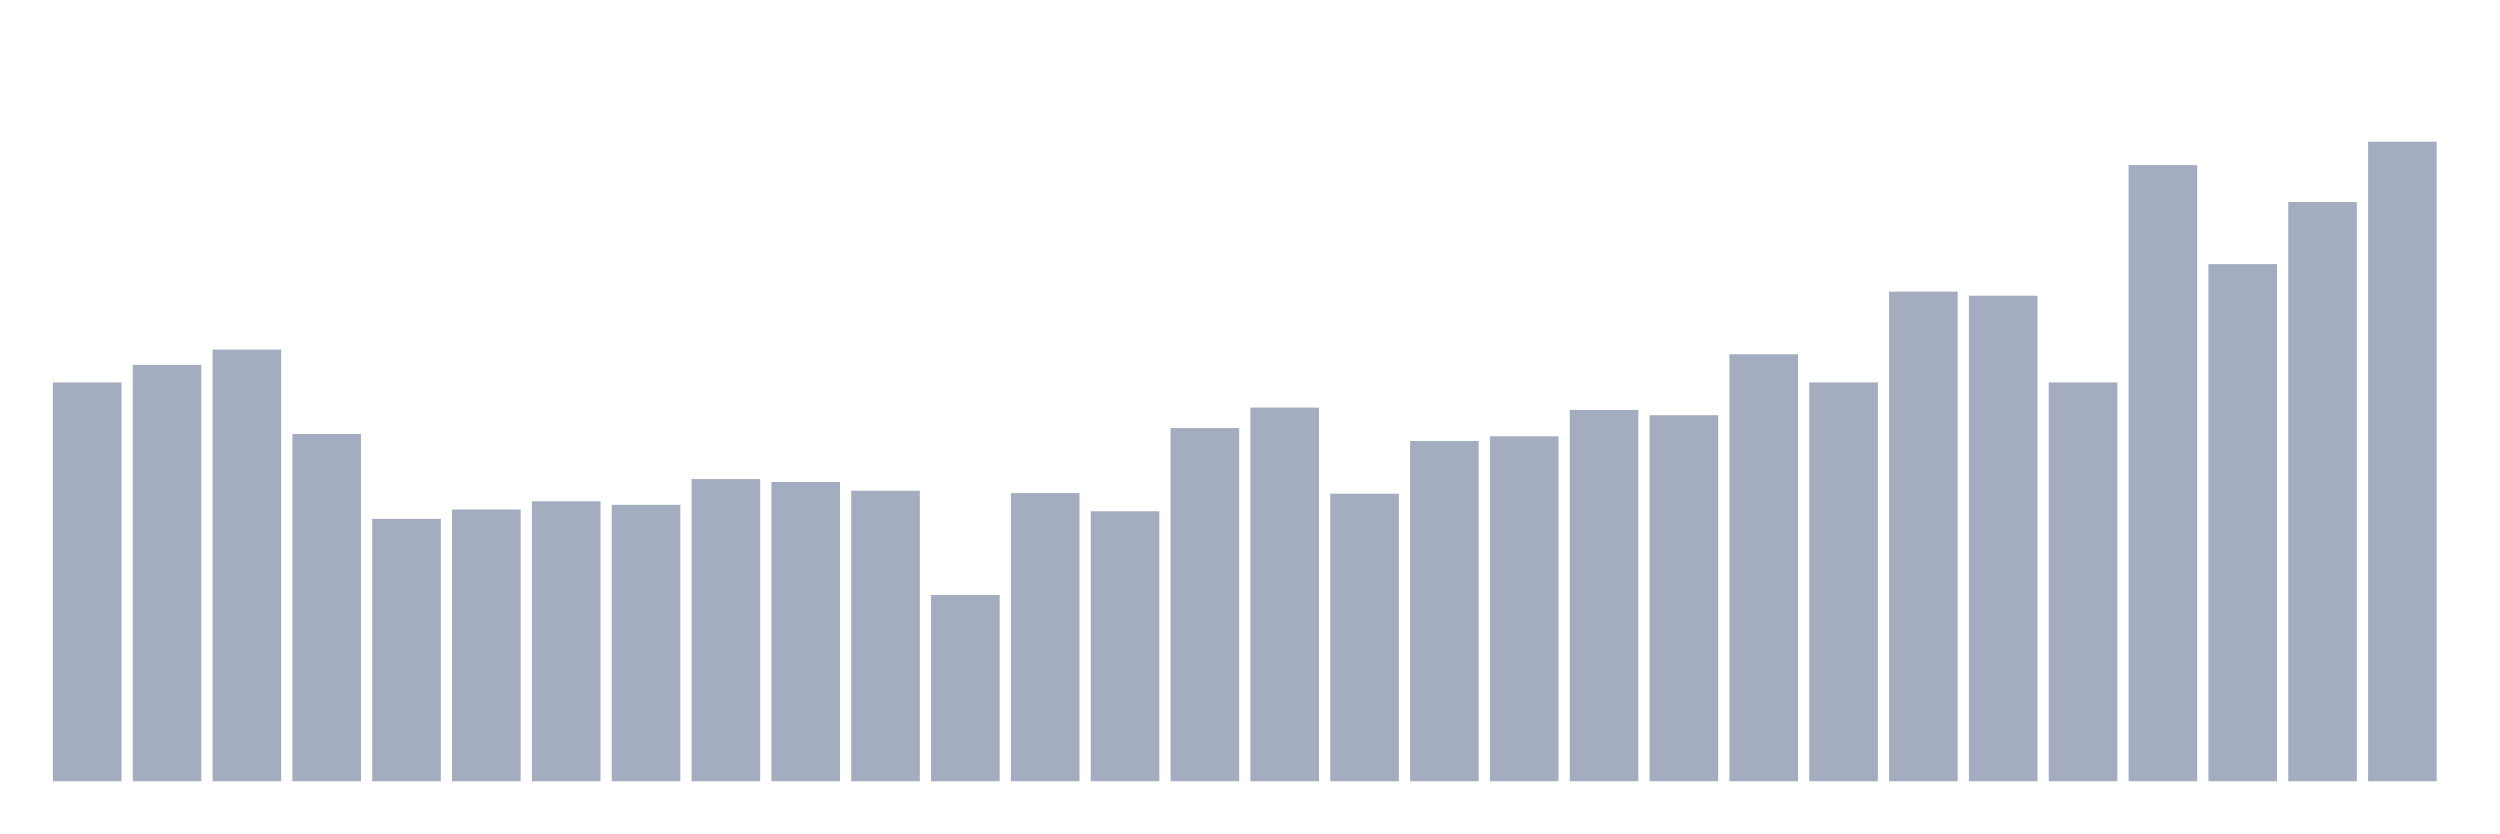
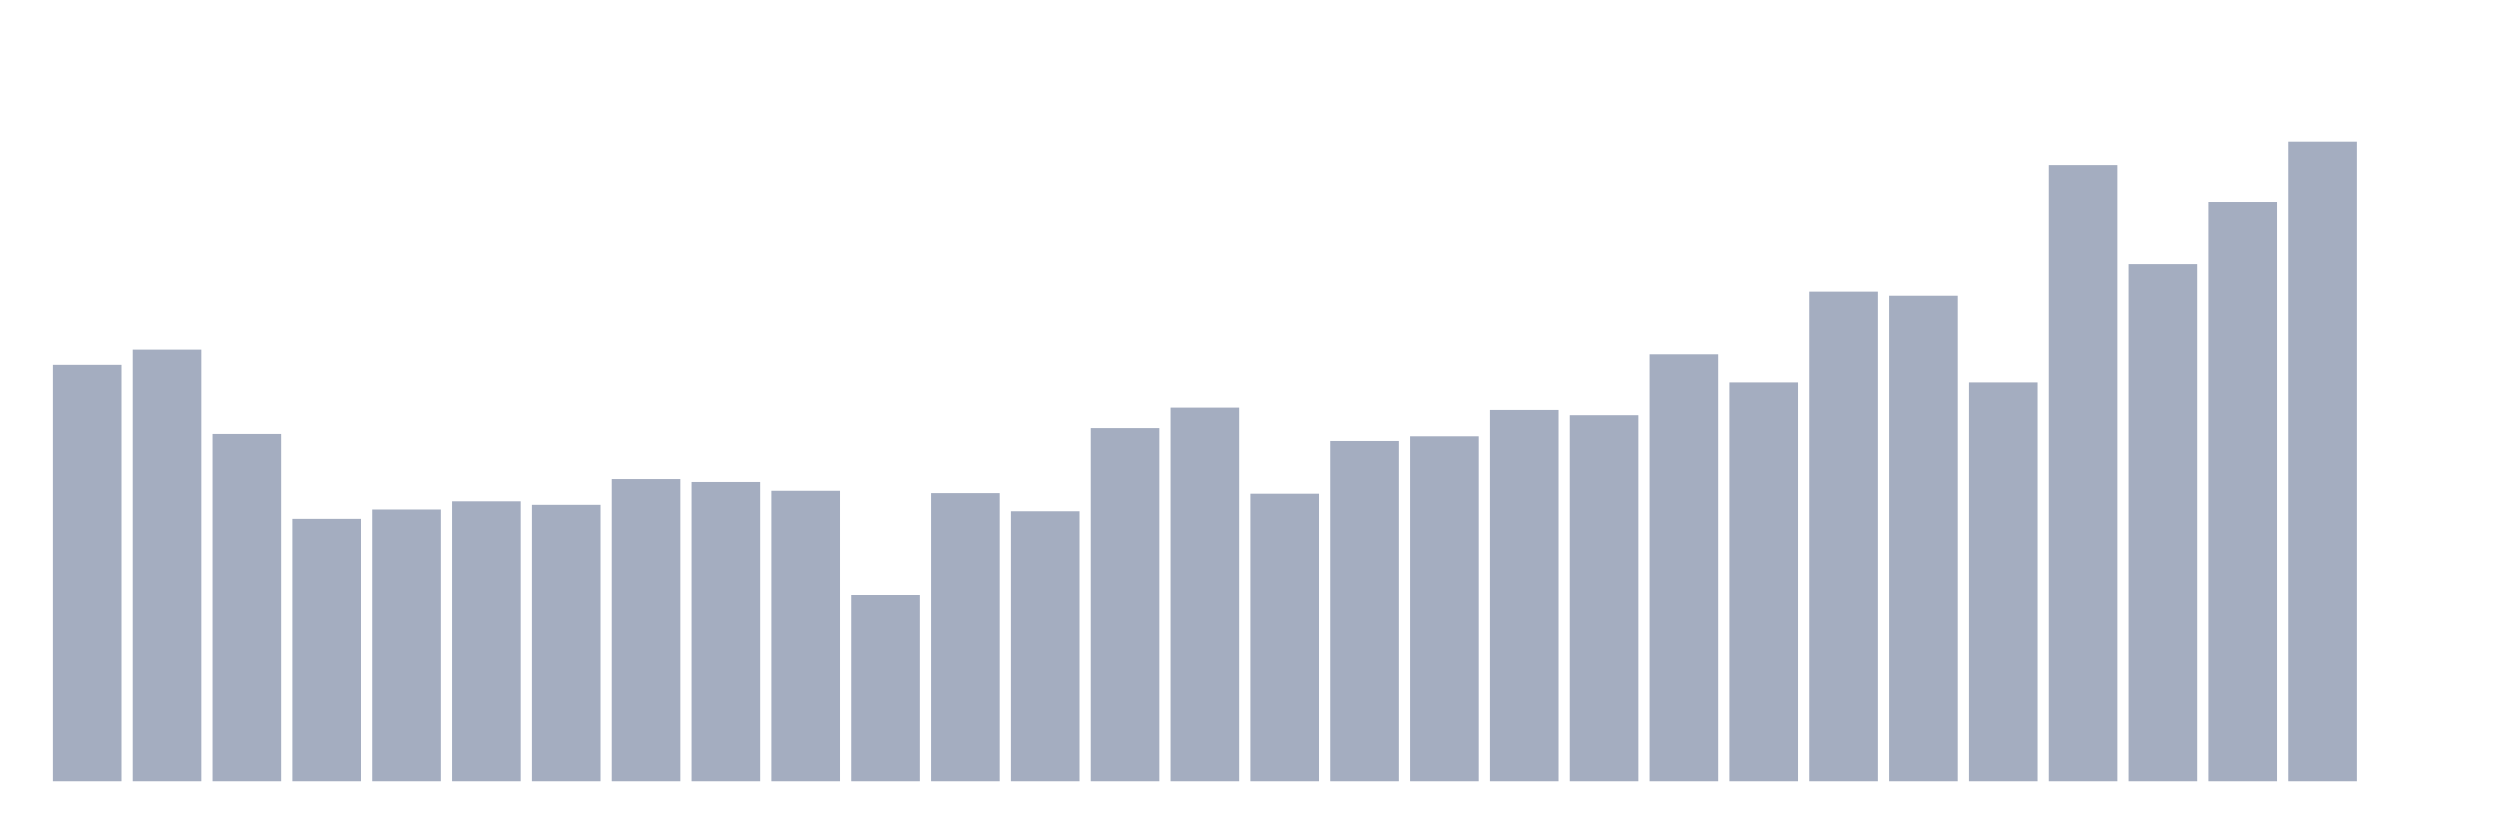
<svg xmlns="http://www.w3.org/2000/svg" viewBox="0 0 480 160">
  <g transform="translate(10,10)">
-     <rect class="bar" x="0.153" width="13.175" y="63.422" height="76.578" fill="rgb(164,173,192)" />
-     <rect class="bar" x="15.482" width="13.175" y="60.048" height="79.952" fill="rgb(164,173,192)" />
-     <rect class="bar" x="30.81" width="13.175" y="57.124" height="82.876" fill="rgb(164,173,192)" />
-     <rect class="bar" x="46.138" width="13.175" y="73.317" height="66.683" fill="rgb(164,173,192)" />
-     <rect class="bar" x="61.466" width="13.175" y="89.622" height="50.378" fill="rgb(164,173,192)" />
-     <rect class="bar" x="76.794" width="13.175" y="87.823" height="52.177" fill="rgb(164,173,192)" />
-     <rect class="bar" x="92.123" width="13.175" y="86.249" height="53.751" fill="rgb(164,173,192)" />
-     <rect class="bar" x="107.451" width="13.175" y="86.924" height="53.076" fill="rgb(164,173,192)" />
-     <rect class="bar" x="122.779" width="13.175" y="81.976" height="58.024" fill="rgb(164,173,192)" />
-     <rect class="bar" x="138.107" width="13.175" y="82.538" height="57.462" fill="rgb(164,173,192)" />
-     <rect class="bar" x="153.436" width="13.175" y="84.225" height="55.775" fill="rgb(164,173,192)" />
-     <rect class="bar" x="168.764" width="13.175" y="104.241" height="35.759" fill="rgb(164,173,192)" />
-     <rect class="bar" x="184.092" width="13.175" y="84.675" height="55.325" fill="rgb(164,173,192)" />
-     <rect class="bar" x="199.42" width="13.175" y="88.161" height="51.839" fill="rgb(164,173,192)" />
-     <rect class="bar" x="214.748" width="13.175" y="72.193" height="67.807" fill="rgb(164,173,192)" />
-     <rect class="bar" x="230.077" width="13.175" y="68.257" height="71.743" fill="rgb(164,173,192)" />
-     <rect class="bar" x="245.405" width="13.175" y="84.787" height="55.213" fill="rgb(164,173,192)" />
-     <rect class="bar" x="260.733" width="13.175" y="74.667" height="65.333" fill="rgb(164,173,192)" />
-     <rect class="bar" x="276.061" width="13.175" y="73.767" height="66.233" fill="rgb(164,173,192)" />
-     <rect class="bar" x="291.39" width="13.175" y="68.707" height="71.293" fill="rgb(164,173,192)" />
-     <rect class="bar" x="306.718" width="13.175" y="69.719" height="70.281" fill="rgb(164,173,192)" />
-     <rect class="bar" x="322.046" width="13.175" y="58.024" height="81.976" fill="rgb(164,173,192)" />
-     <rect class="bar" x="337.374" width="13.175" y="63.422" height="76.578" fill="rgb(164,173,192)" />
-     <rect class="bar" x="352.702" width="13.175" y="45.992" height="94.008" fill="rgb(164,173,192)" />
-     <rect class="bar" x="368.031" width="13.175" y="46.779" height="93.221" fill="rgb(164,173,192)" />
-     <rect class="bar" x="383.359" width="13.175" y="63.422" height="76.578" fill="rgb(164,173,192)" />
-     <rect class="bar" x="398.687" width="13.175" y="21.703" height="118.297" fill="rgb(164,173,192)" />
-     <rect class="bar" x="414.015" width="13.175" y="40.707" height="99.293" fill="rgb(164,173,192)" />
-     <rect class="bar" x="429.344" width="13.175" y="28.787" height="111.213" fill="rgb(164,173,192)" />
-     <rect class="bar" x="444.672" width="13.175" y="17.205" height="122.795" fill="rgb(164,173,192)" />
+     <rect class="bar" x="0.153" width="13.175" y="60.048" height="79.952" fill="rgb(164,173,192)" />
+     <rect class="bar" x="15.482" width="13.175" y="57.124" height="82.876" fill="rgb(164,173,192)" />
+     <rect class="bar" x="30.81" width="13.175" y="73.317" height="66.683" fill="rgb(164,173,192)" />
+     <rect class="bar" x="46.138" width="13.175" y="89.622" height="50.378" fill="rgb(164,173,192)" />
+     <rect class="bar" x="61.466" width="13.175" y="87.823" height="52.177" fill="rgb(164,173,192)" />
+     <rect class="bar" x="76.794" width="13.175" y="86.249" height="53.751" fill="rgb(164,173,192)" />
+     <rect class="bar" x="92.123" width="13.175" y="86.924" height="53.076" fill="rgb(164,173,192)" />
+     <rect class="bar" x="107.451" width="13.175" y="81.976" height="58.024" fill="rgb(164,173,192)" />
+     <rect class="bar" x="122.779" width="13.175" y="82.538" height="57.462" fill="rgb(164,173,192)" />
+     <rect class="bar" x="138.107" width="13.175" y="84.225" height="55.775" fill="rgb(164,173,192)" />
+     <rect class="bar" x="153.436" width="13.175" y="104.241" height="35.759" fill="rgb(164,173,192)" />
+     <rect class="bar" x="168.764" width="13.175" y="84.675" height="55.325" fill="rgb(164,173,192)" />
+     <rect class="bar" x="184.092" width="13.175" y="88.161" height="51.839" fill="rgb(164,173,192)" />
+     <rect class="bar" x="199.42" width="13.175" y="72.193" height="67.807" fill="rgb(164,173,192)" />
+     <rect class="bar" x="214.748" width="13.175" y="68.257" height="71.743" fill="rgb(164,173,192)" />
+     <rect class="bar" x="230.077" width="13.175" y="84.787" height="55.213" fill="rgb(164,173,192)" />
+     <rect class="bar" x="245.405" width="13.175" y="74.667" height="65.333" fill="rgb(164,173,192)" />
+     <rect class="bar" x="260.733" width="13.175" y="73.767" height="66.233" fill="rgb(164,173,192)" />
+     <rect class="bar" x="276.061" width="13.175" y="68.707" height="71.293" fill="rgb(164,173,192)" />
+     <rect class="bar" x="291.39" width="13.175" y="69.719" height="70.281" fill="rgb(164,173,192)" />
+     <rect class="bar" x="306.718" width="13.175" y="58.024" height="81.976" fill="rgb(164,173,192)" />
+     <rect class="bar" x="322.046" width="13.175" y="63.422" height="76.578" fill="rgb(164,173,192)" />
+     <rect class="bar" x="337.374" width="13.175" y="45.992" height="94.008" fill="rgb(164,173,192)" />
+     <rect class="bar" x="352.702" width="13.175" y="46.779" height="93.221" fill="rgb(164,173,192)" />
+     <rect class="bar" x="368.031" width="13.175" y="63.422" height="76.578" fill="rgb(164,173,192)" />
+     <rect class="bar" x="383.359" width="13.175" y="21.703" height="118.297" fill="rgb(164,173,192)" />
+     <rect class="bar" x="398.687" width="13.175" y="40.707" height="99.293" fill="rgb(164,173,192)" />
+     <rect class="bar" x="414.015" width="13.175" y="28.787" height="111.213" fill="rgb(164,173,192)" />
+     <rect class="bar" x="429.344" width="13.175" y="17.205" height="122.795" fill="rgb(164,173,192)" />
+     <rect class="bar" x="444.672" width="13.175" y="140" height="0" fill="rgb(164,173,192)" />
  </g>
</svg>
